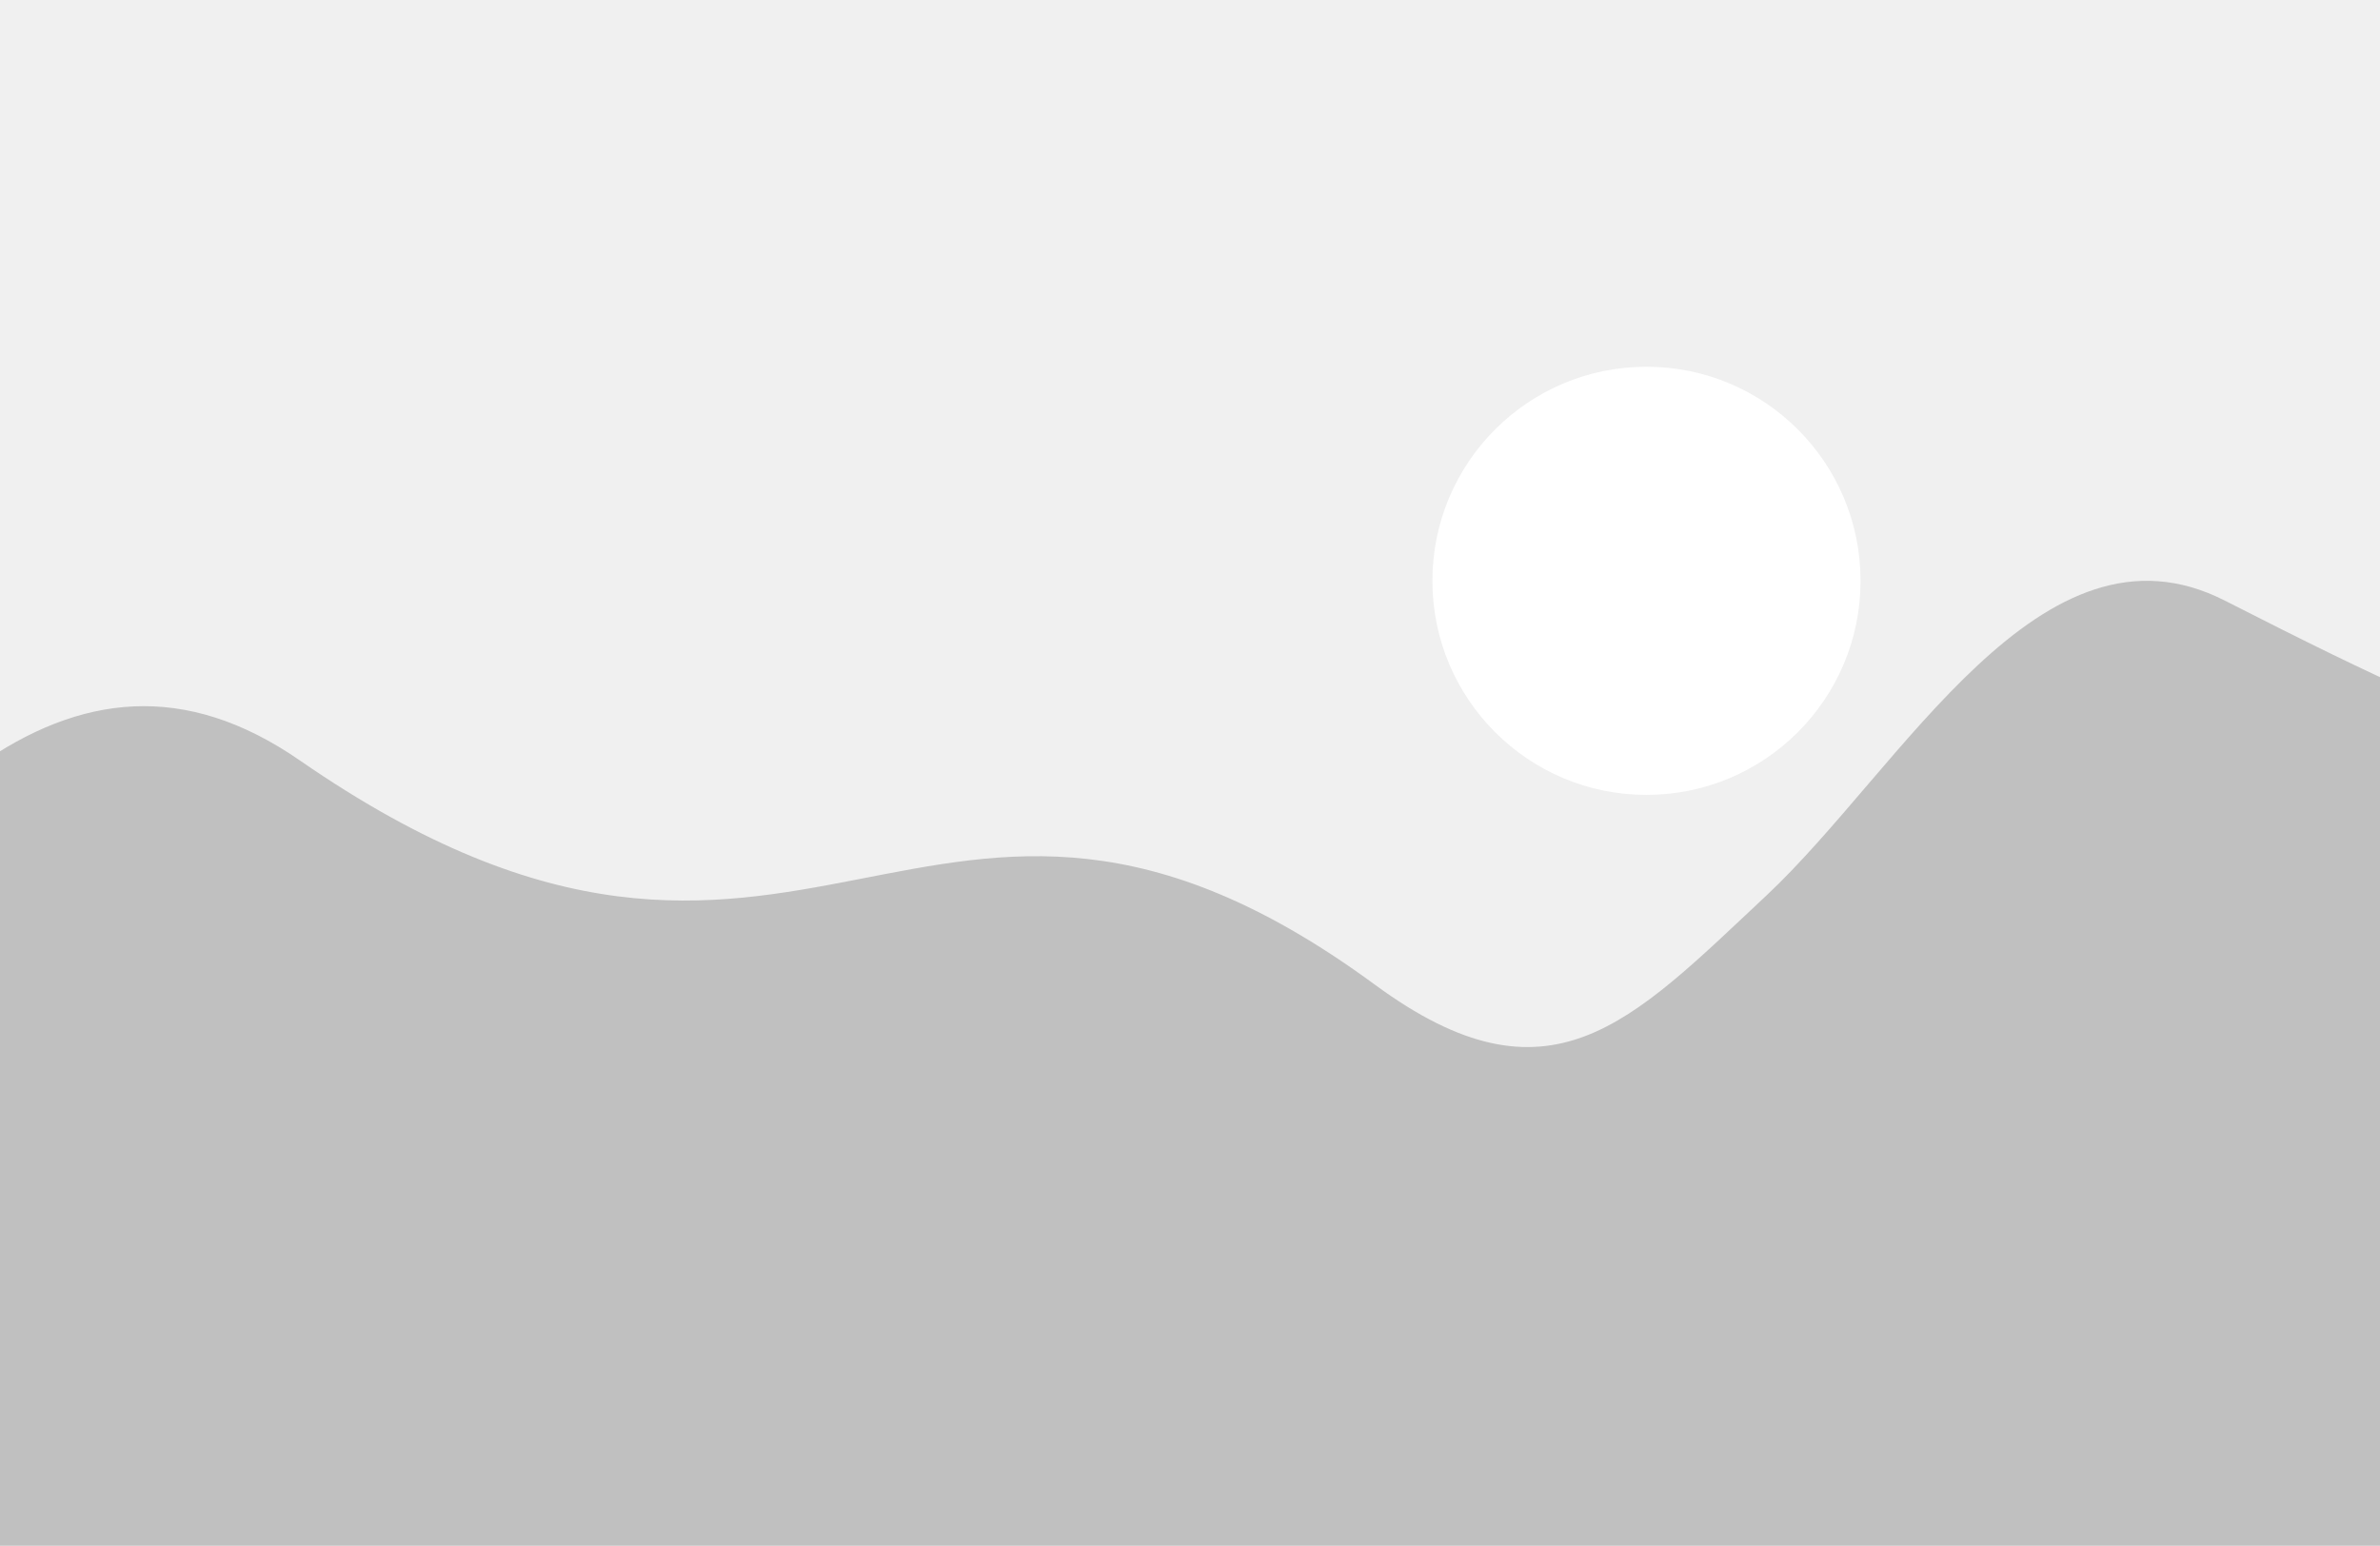
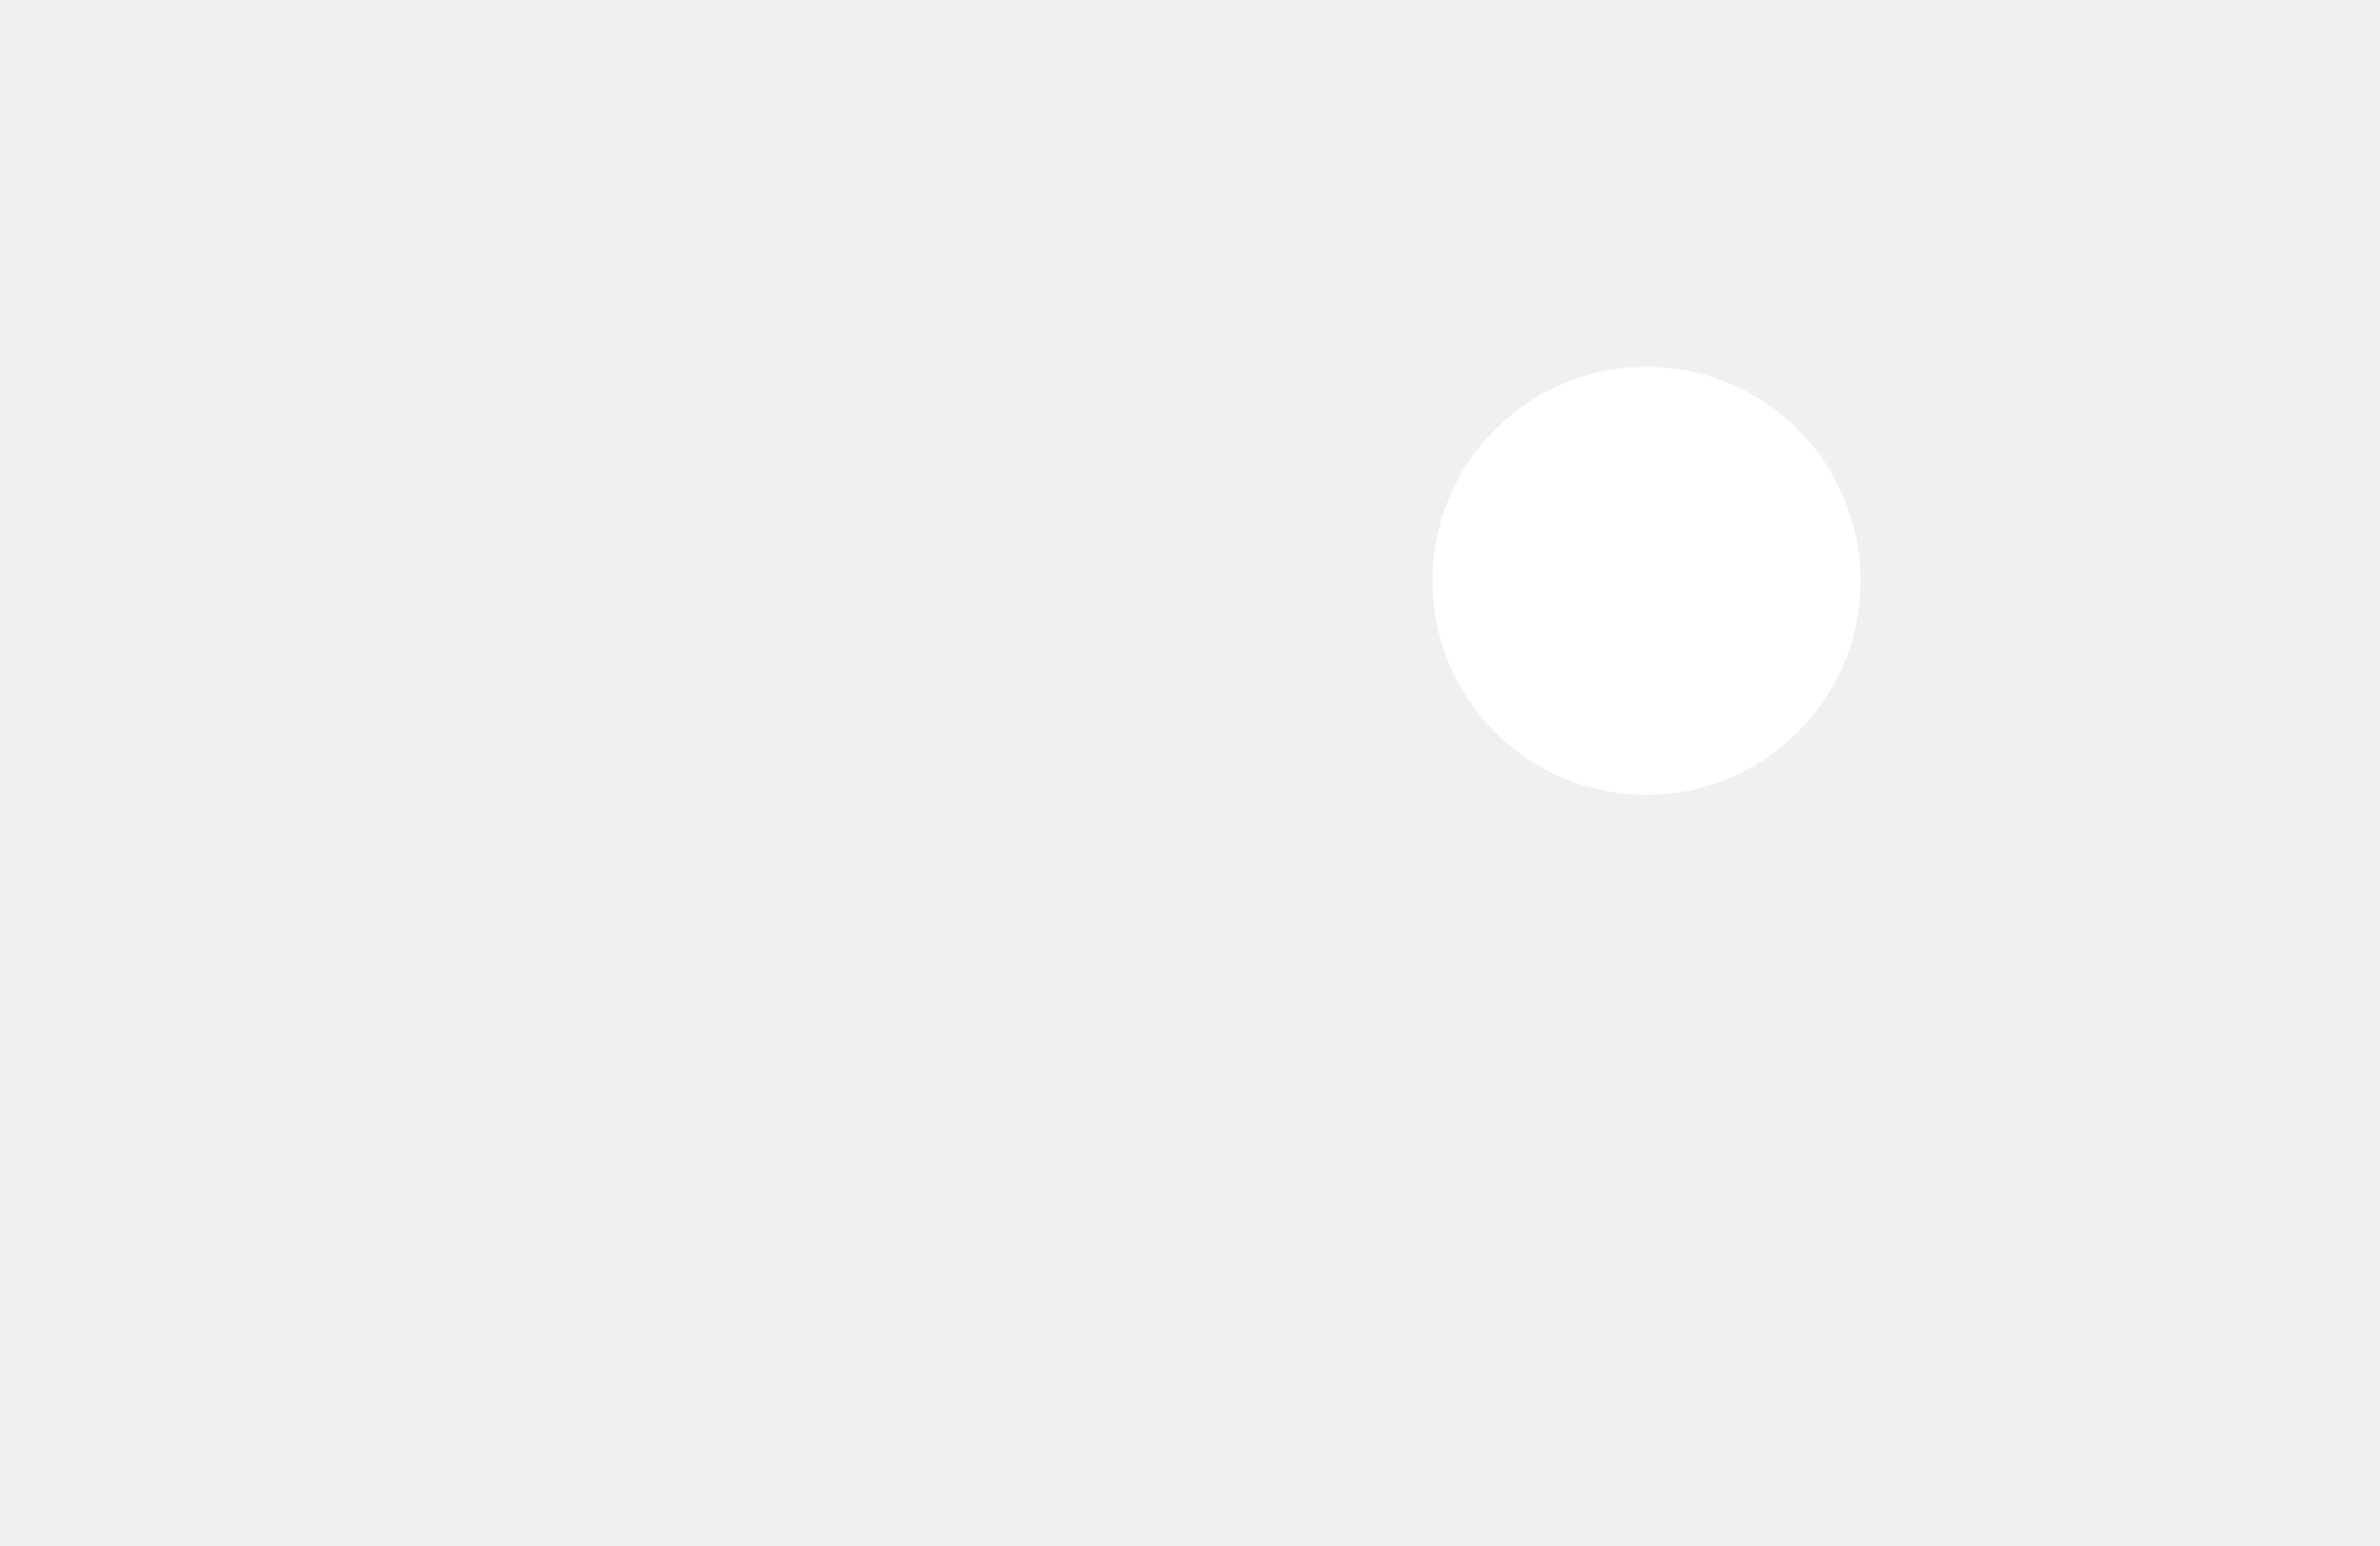
<svg xmlns="http://www.w3.org/2000/svg" width="1512" height="982" viewBox="0 0 1512 982" fill="none">
-   <g clip-path="url(#clip0_2_444)">
-     <path d="M190.5 483.113C43.736 381.613 -76 518.613 -204 707.113V1082.11H1716V442.113C1638 485.113 1616.5 485.113 1413.5 381.613C1296.76 322.094 1208.5 488.113 1122 569.113C1035.5 650.113 984.425 707.113 873.5 625.613C587 415.113 511.5 705.113 190.5 483.113Z" fill="black" fill-opacity="0.2" />
-     <circle cx="1046" cy="369" r="136" fill="white" />
-   </g>
-   <defs>
-     <clipPath id="clip0_2_444">
-       <rect width="1512" height="982" fill="white" />
-     </clipPath>
-   </defs>
+   <circle cx="1046" cy="369" r="136" fill="white" />
</svg>
